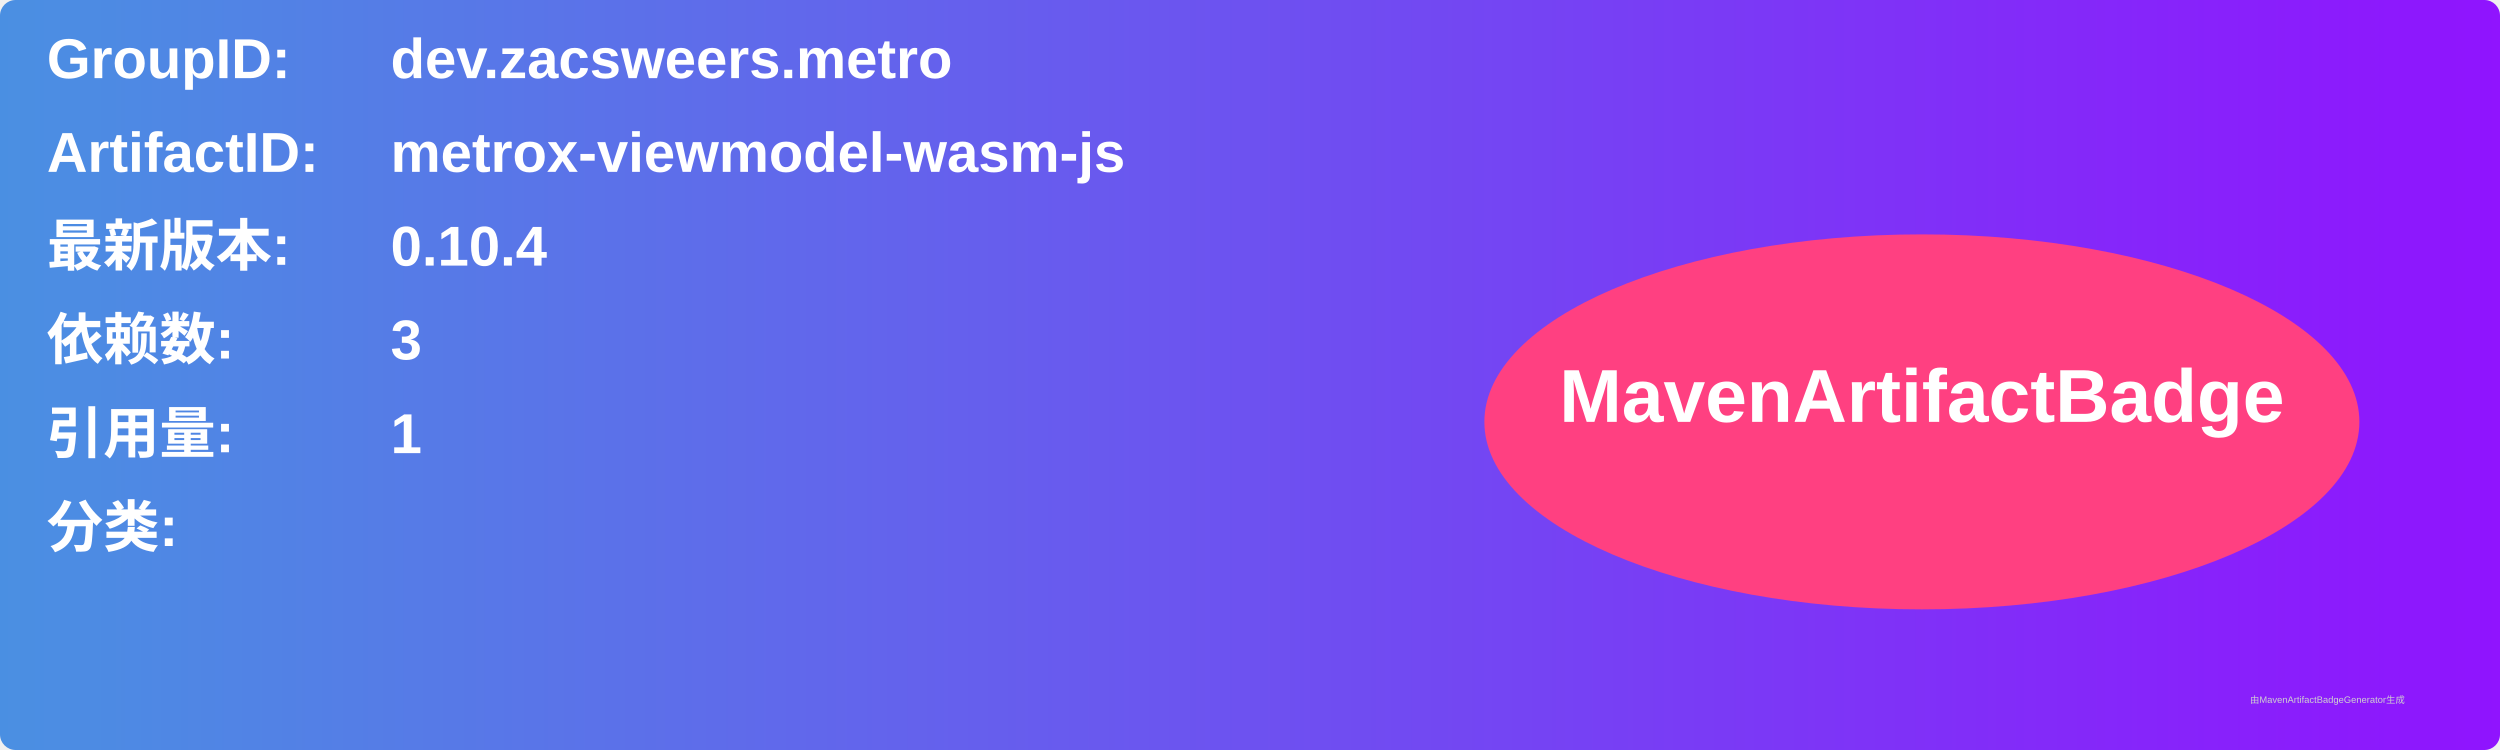
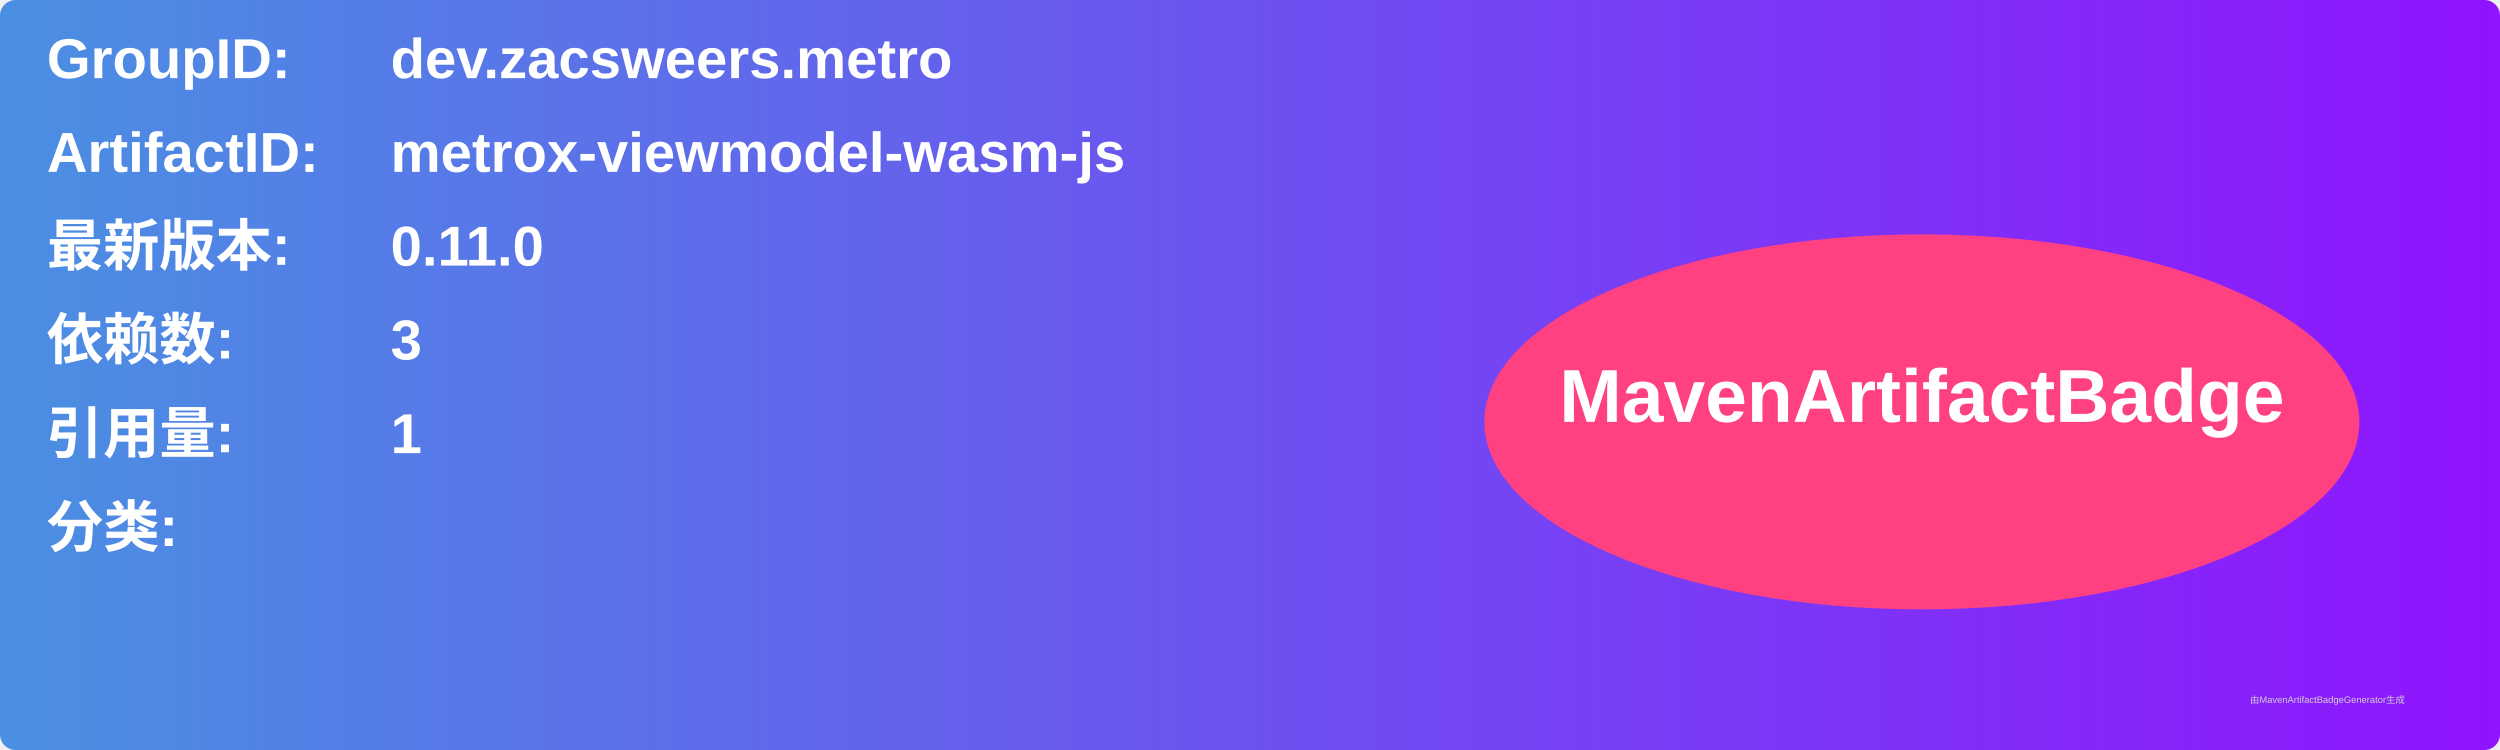
<svg xmlns="http://www.w3.org/2000/svg" width="800" height="240" viewBox="0 0 800 240">
  <linearGradient id="grad" x1="0%" y1="0%" x2="100%" y2="0%">
    <stop offset="0%" stop-color="#4a90e2" />
    <stop offset="100%" stop-color="#9013fe" />
  </linearGradient>
  <rect width="100%" height="100%" rx="5" ry="5" fill="url(#grad)" />
  <g transform="translate(15, 15)">
    <text x="0" y="10" font-family="Arial" font-size="18" fill="white" font-weight="bold" width="260">GroupID:</text>
    <text x="110" y="10" font-family="Arial" font-size="18" fill="white" font-weight="bold" width="460">dev.zacsweers.metro</text>
    <text x="0" y="40" font-family="Arial" font-size="18" fill="white" font-weight="bold" width="260">ArtifactID:</text>
    <text x="110" y="40" font-family="Arial" font-size="18" fill="white" font-weight="bold" width="460">metrox-viewmodel-wasm-js</text>
    <text x="0" y="70" font-family="Arial" font-size="18" fill="white" font-weight="bold">最新版本:</text>
    <text x="110" y="70" font-family="Arial" font-size="18" fill="white" font-weight="bold">
-       <tspan font-weight="bold">0.10.4</tspan>
+       <tspan font-weight="bold">0.11.0</tspan>
    </text>
    <text x="0" y="100" font-family="Arial" font-size="18" fill="white" font-weight="bold">依赖数: </text>
    <text x="110" y="100" font-family="Arial" font-size="18" fill="white">
      <tspan font-weight="bold">3</tspan>
    </text>
    <text x="0" y="130" font-family="Arial" font-size="18" fill="white" font-weight="bold">引用量: </text>
    <text x="110" y="130" font-family="Arial" font-size="18" fill="white">
      <tspan font-weight="bold">1</tspan>
    </text>
    <text x="0" y="160" font-family="Arial" font-size="18" fill="white" font-weight="bold">分类:</text>
    <text x="10" y="190" font-family="Arial" font-size="10" fill="white">
      <tspan font-weight="bold" />
    </text>
    <ellipse cx="600" cy="120" rx="140" ry="60" fill="#ff4081" />
    <text x="600" y="120" text-anchor="middle" font-family="Arial" font-size="24" fill="white" font-weight="bold">MavenArtifactBadge</text>
  </g>
  <text x="720" y="225" font-family="Arial" font-size="3" fill="#d0d0d0">由MavenArtifactBadgeGenerator生成</text>
</svg>
